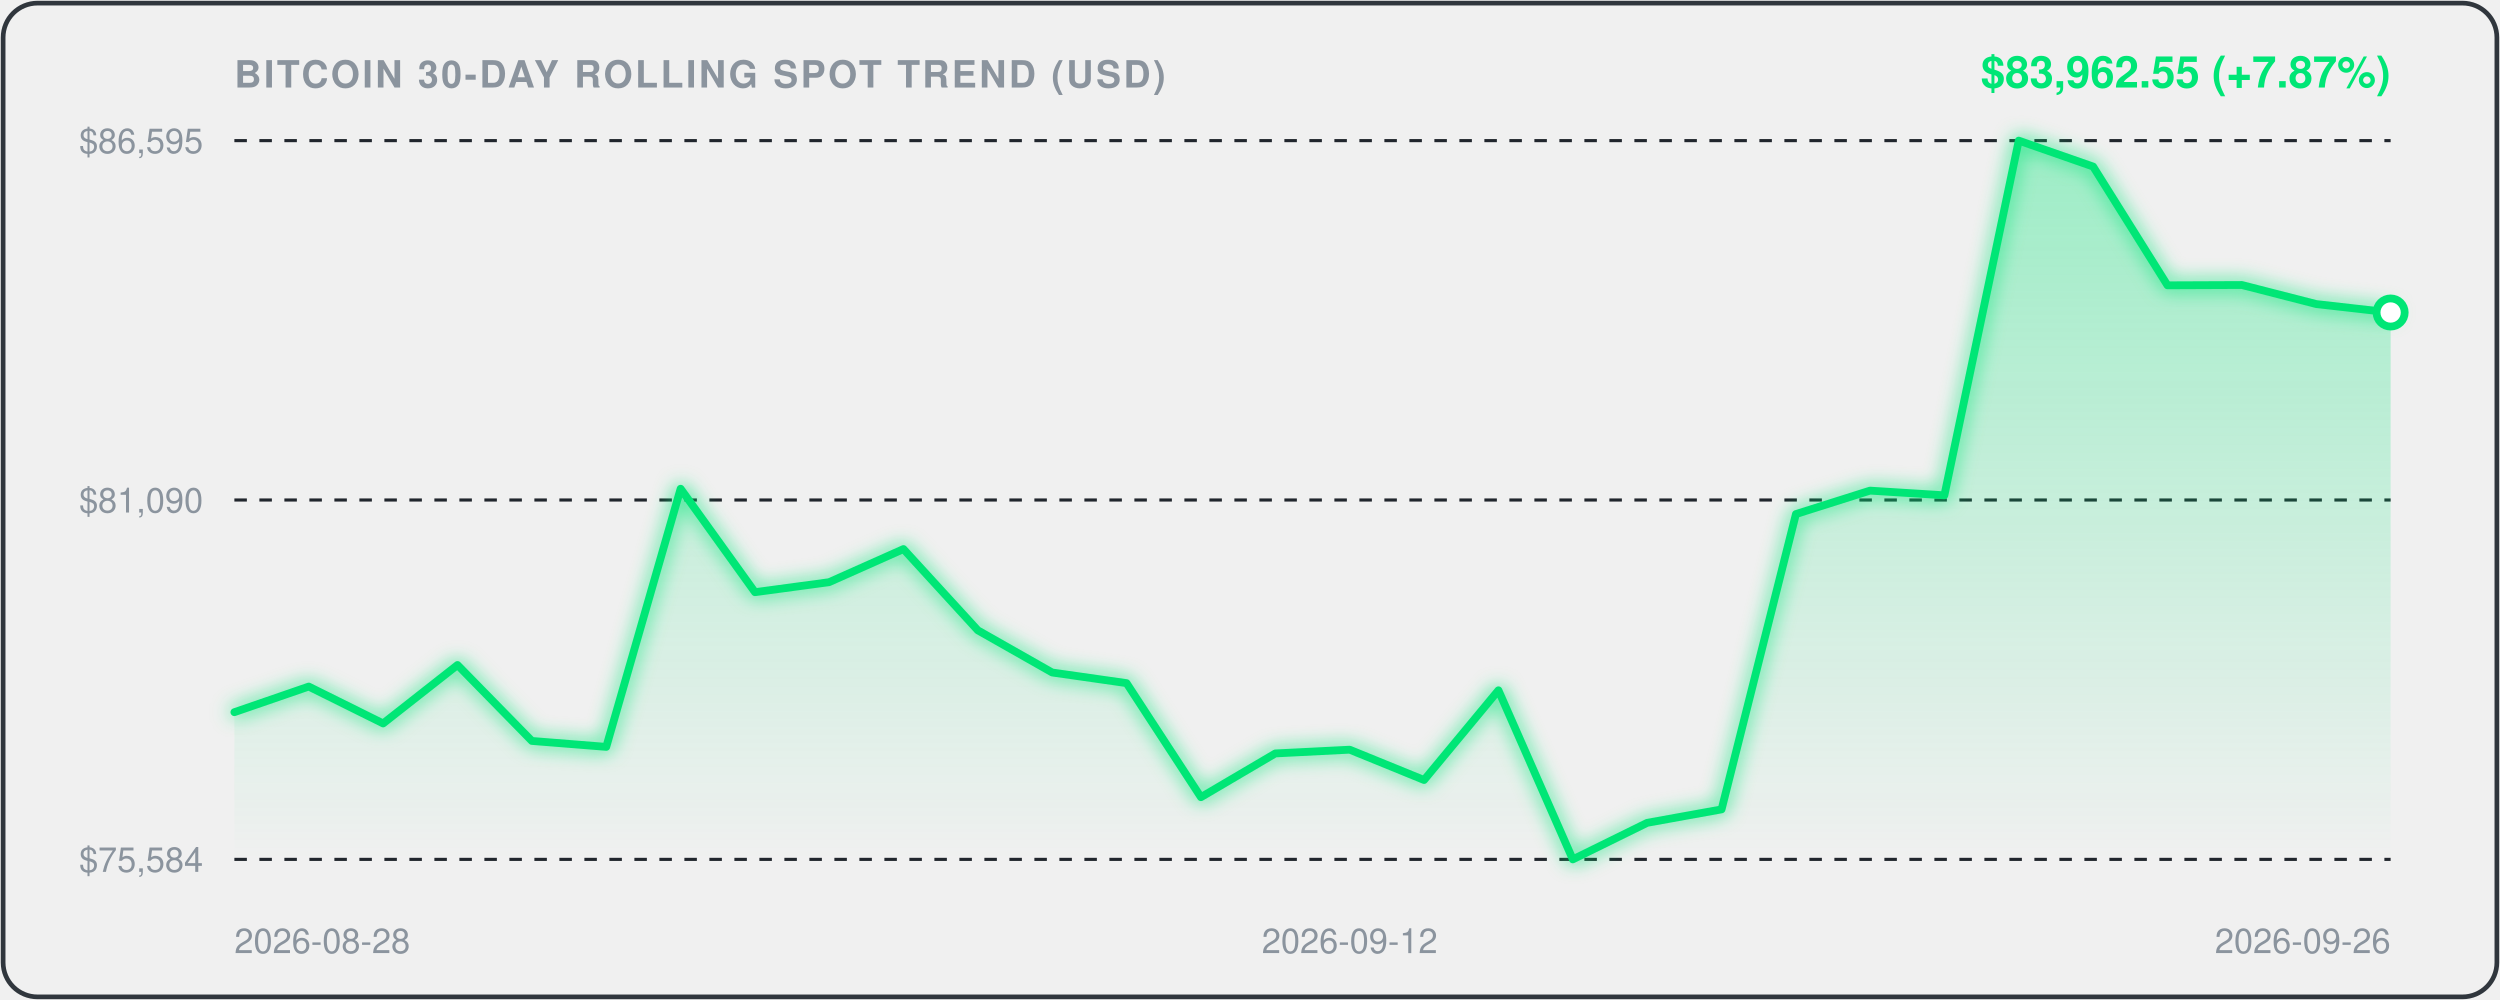
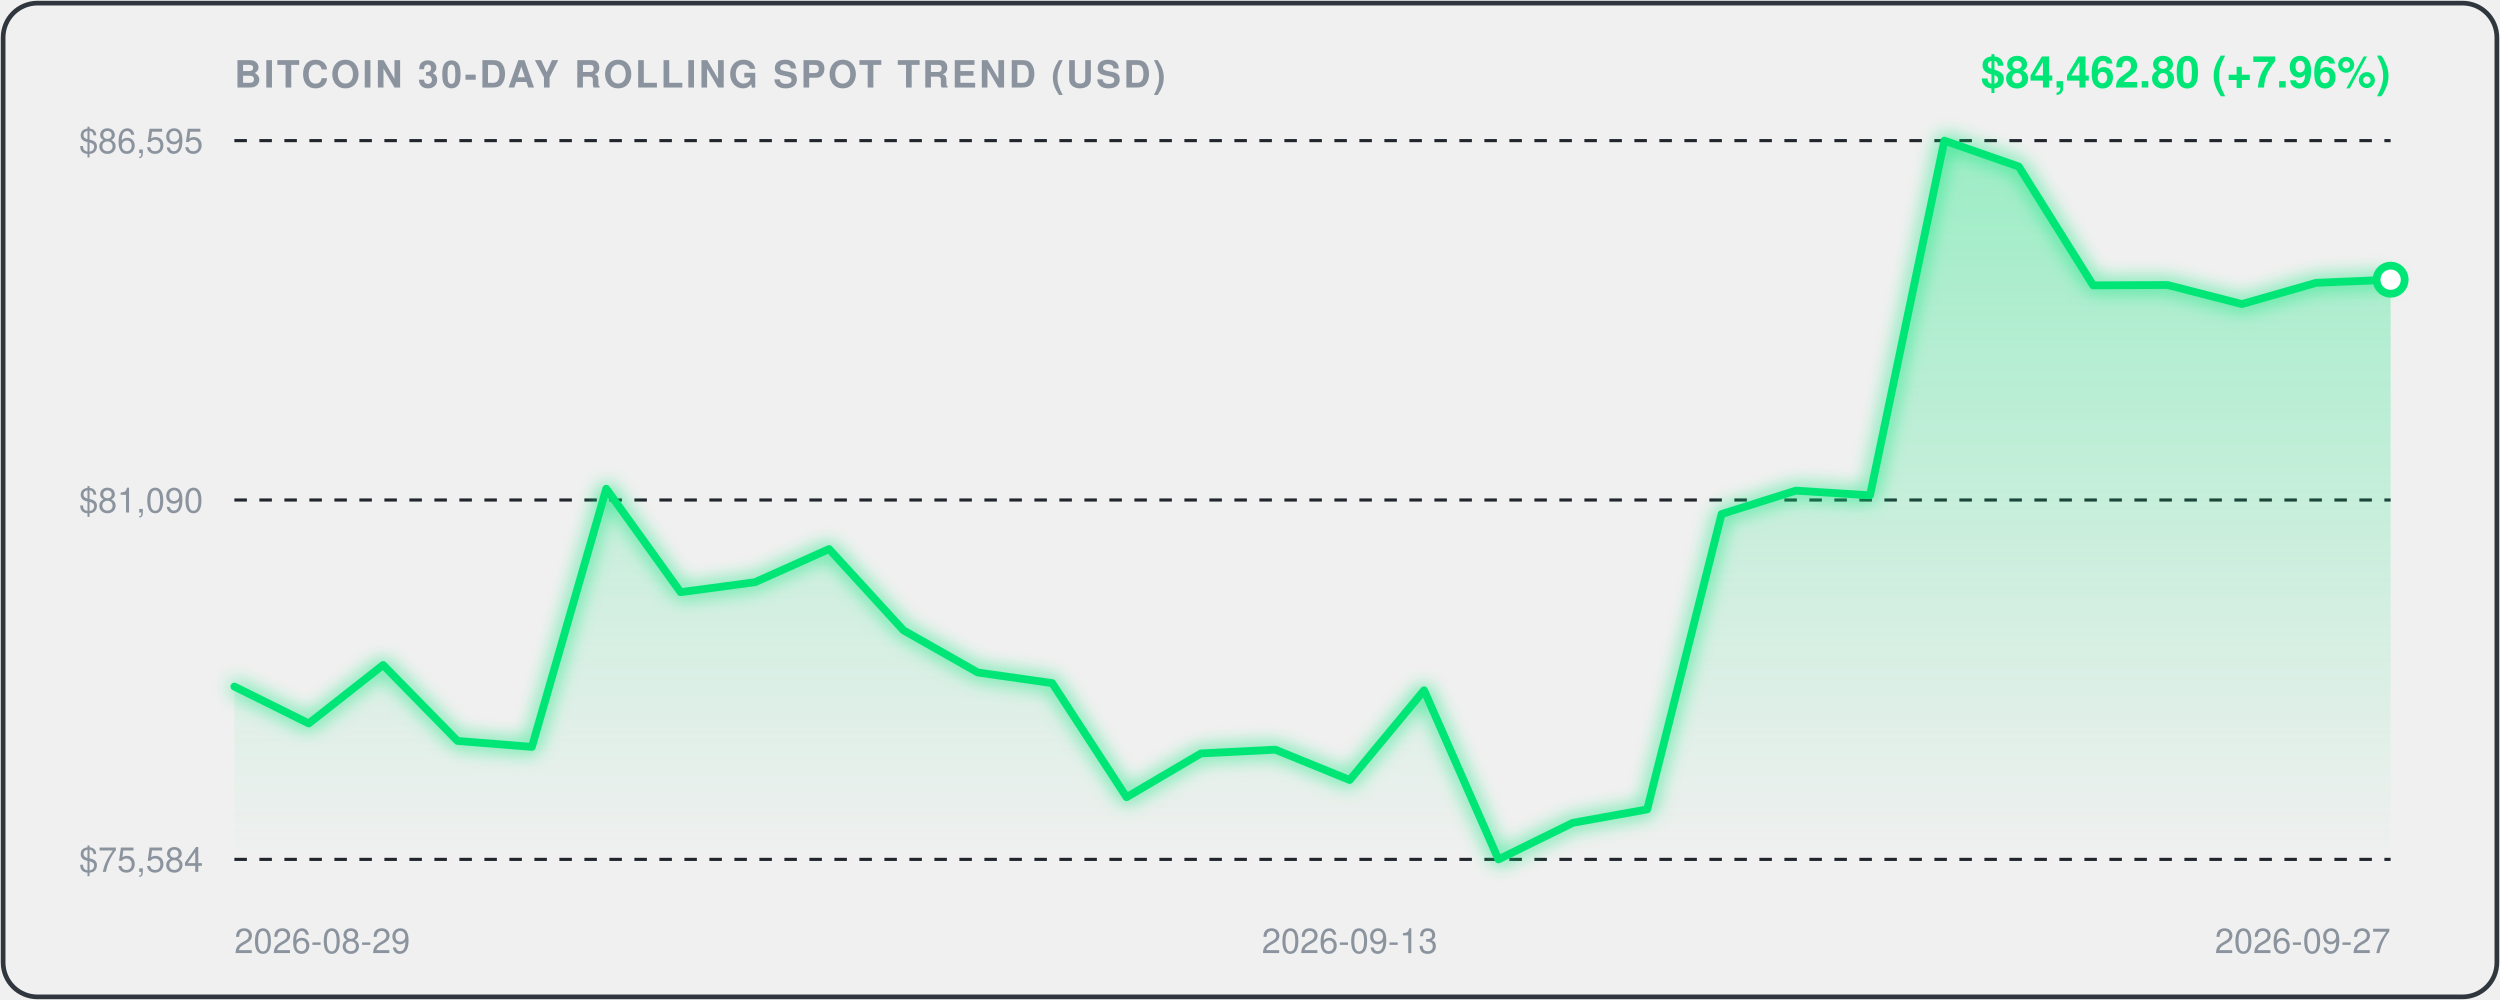
<svg xmlns="http://www.w3.org/2000/svg" viewBox="0 0 800 320" width="100%" height="100%" style="background:#0d1117;border-radius:12px;font-family:-apple-system,BlinkMacSystemFont,'Segoe UI',Helvetica,Arial,sans-serif;">
  <defs>
    <linearGradient id="areaGrad" x1="0" y1="0" x2="0" y2="1">
      <stop offset="0%" stop-color="rgba(0, 230, 118, 0.35)" />
      <stop offset="100%" stop-color="rgba(0, 230, 118, 0.0)" />
    </linearGradient>
    <filter id="glow" x="-20%" y="-20%" width="140%" height="140%">
      <feGaussianBlur stdDeviation="3" result="blur" />
      <feComposite in="SourceGraphic" in2="blur" operator="over" />
    </filter>
  </defs>
  <rect x="1" y="1" width="798" height="318" rx="11" fill="none" stroke="#30363d" stroke-width="1.5" />
  <text x="75" y="28" fill="#8b949e" font-size="12" font-weight="600" letter-spacing="0.8">BITCOIN 30-DAY ROLLING SPOT TREND (USD)</text>
-   <text x="765" y="28" text-anchor="end" fill="#00E676" font-size="14" font-weight="700">$83,962.55 (+7.87%)</text>
+   <text x="765" y="28" text-anchor="end" fill="#00E676" font-size="14" font-weight="700">$84,462.80 (+7.96%)</text>
  <line x1="75" y1="45" x2="765" y2="45" stroke="#21262d" stroke-width="1" stroke-dasharray="4,4" />
  <text x="65" y="49" text-anchor="end" fill="#8b949e" font-size="11">$86,595</text>
  <line x1="75" y1="160.0" x2="765" y2="160.0" stroke="#21262d" stroke-width="1" stroke-dasharray="4,4" />
  <text x="65" y="164.0" text-anchor="end" fill="#8b949e" font-size="11">$81,090</text>
  <line x1="75" y1="275" x2="765" y2="275" stroke="#21262d" stroke-width="1" stroke-dasharray="4,4" />
  <text x="65" y="279" text-anchor="end" fill="#8b949e" font-size="11">$75,584</text>
-   <path d="M 75.0,227.9 L 98.8,219.7 L 122.6,231.5 L 146.4,212.8 L 170.2,237.1 L 194.0,239.0 L 217.8,156.4 L 241.6,189.5 L 265.3,186.3 L 289.1,175.7 L 312.9,201.7 L 336.7,215.2 L 360.5,218.6 L 384.3,255.1 L 408.1,241.1 L 431.9,239.9 L 455.7,249.6 L 479.5,220.9 L 503.3,275.0 L 527.1,263.3 L 550.9,259.0 L 574.7,164.5 L 598.4,157.0 L 622.2,158.5 L 646.0,45.0 L 669.8,53.3 L 693.6,91.3 L 717.4,91.2 L 741.2,97.3 L 765.0,100.0 L 765.0,275.0 L 75.0,275.0 Z" fill="url(#areaGrad)" />
-   <path d="M 75.0,227.9 L 98.8,219.7 L 122.6,231.5 L 146.4,212.8 L 170.2,237.1 L 194.0,239.0 L 217.8,156.4 L 241.6,189.5 L 265.3,186.3 L 289.1,175.7 L 312.9,201.7 L 336.7,215.2 L 360.5,218.6 L 384.3,255.1 L 408.1,241.1 L 431.9,239.9 L 455.7,249.6 L 479.5,220.9 L 503.3,275.0 L 527.1,263.3 L 550.9,259.0 L 574.7,164.5 L 598.4,157.0 L 622.2,158.5 L 646.0,45.0 L 669.8,53.3 L 693.6,91.3 L 717.4,91.2 L 741.2,97.3 L 765.0,100.0" fill="none" stroke="#00E676" stroke-width="2.5" stroke-linecap="round" stroke-linejoin="round" filter="url(#glow)" />
-   <circle cx="765.0" cy="100.0" r="4.5" fill="#ffffff" stroke="#00E676" stroke-width="2.5" />
-   <text x="75.0" y="305" fill="#8b949e" font-size="11" text-anchor="start">2026-08-28</text>
-   <text x="431.9" y="305" fill="#8b949e" font-size="11" text-anchor="middle">2026-09-12</text>
-   <text x="765.0" y="305" fill="#8b949e" font-size="11" text-anchor="end">2026-09-26</text>
+   <path d="M 75.0,219.7 L 98.8,231.5 L 122.6,212.8 L 146.4,237.1 L 170.2,239.0 L 194.0,156.4 L 217.8,189.5 L 241.6,186.3 L 265.3,175.7 L 289.1,201.7 L 312.9,215.2 L 336.7,218.6 L 360.5,255.1 L 384.3,241.1 L 408.1,239.9 L 431.9,249.6 L 455.7,220.9 L 479.5,275.0 L 503.3,263.3 L 527.1,259.0 L 550.9,164.5 L 574.7,157.0 L 598.4,158.5 L 622.2,45.0 L 646.0,53.3 L 669.8,91.3 L 693.6,91.2 L 717.4,97.3 L 741.2,90.5 L 765.0,89.5 L 765.0,275.0 L 75.0,275.0 Z" fill="url(#areaGrad)" />
+   <path d="M 75.0,219.7 L 98.8,231.5 L 122.6,212.8 L 146.4,237.1 L 170.2,239.0 L 194.0,156.4 L 217.8,189.5 L 241.6,186.3 L 265.3,175.7 L 289.1,201.7 L 312.9,215.2 L 336.7,218.6 L 360.5,255.1 L 384.3,241.1 L 408.1,239.9 L 431.9,249.6 L 455.7,220.9 L 479.5,275.0 L 503.3,263.3 L 527.1,259.0 L 550.9,164.5 L 574.7,157.0 L 598.4,158.5 L 622.2,45.0 L 646.0,53.3 L 669.8,91.3 L 693.6,91.2 L 717.4,97.3 L 741.2,90.5 L 765.0,89.5" fill="none" stroke="#00E676" stroke-width="2.5" stroke-linecap="round" stroke-linejoin="round" filter="url(#glow)" />
+   <circle cx="765.0" cy="89.5" r="4.5" fill="#ffffff" stroke="#00E676" stroke-width="2.5" />
+   <text x="75.0" y="305" fill="#8b949e" font-size="11" text-anchor="start">2026-08-29</text>
+   <text x="431.9" y="305" fill="#8b949e" font-size="11" text-anchor="middle">2026-09-13</text>
+   <text x="765.0" y="305" fill="#8b949e" font-size="11" text-anchor="end">2026-09-27</text>
</svg>
